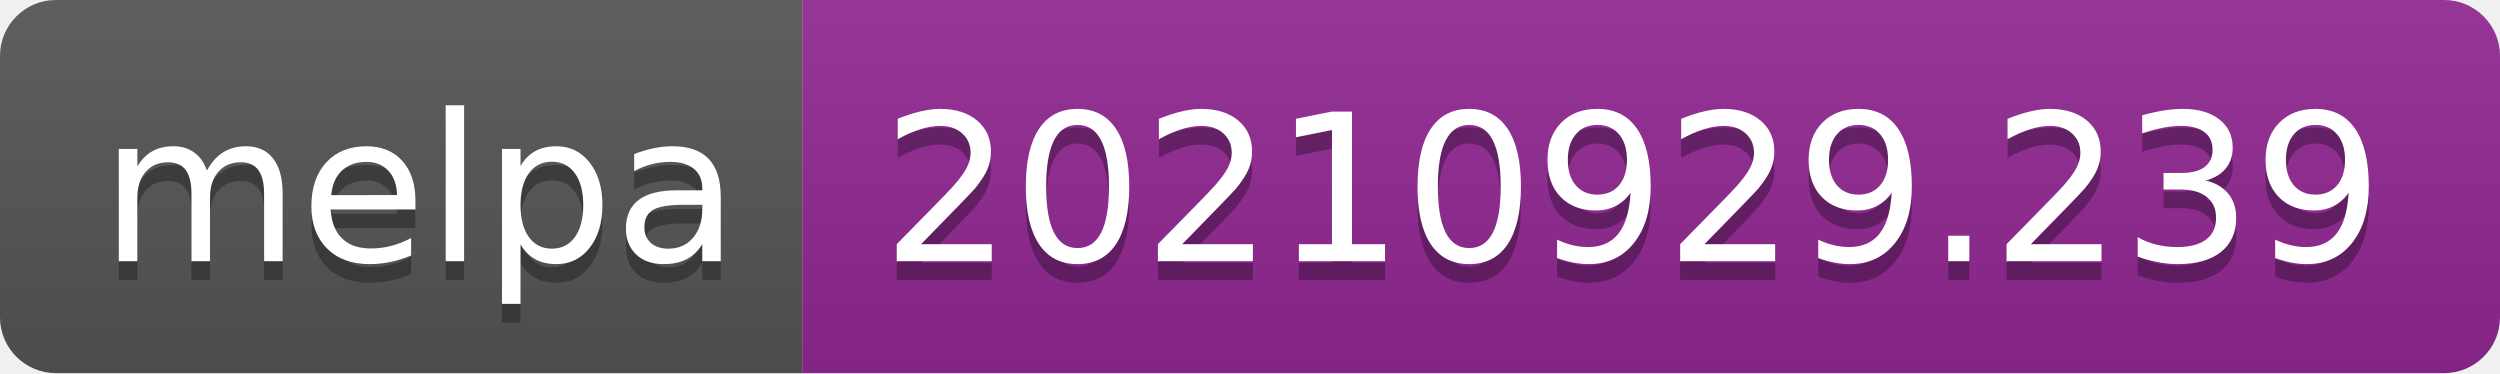
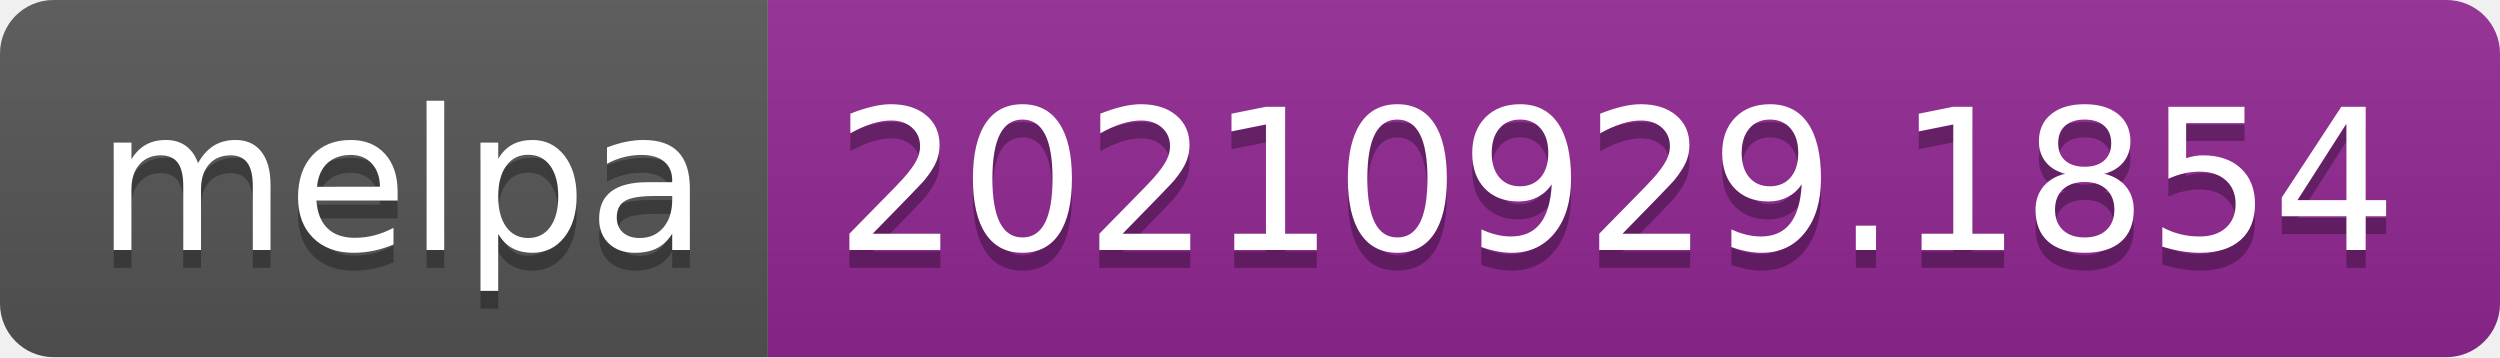
- <svg xmlns="http://www.w3.org/2000/svg" width="134" height="20" role="img" aria-label="melpa: 20210929.239">
+ <svg xmlns="http://www.w3.org/2000/svg" width="140" height="20" role="img" aria-label="melpa: 20210929.1854">
  <linearGradient id="s" x2="0" y2="100%">
    <stop offset="0" stop-color="#bbb" stop-opacity=".1" />
    <stop offset="1" stop-opacity=".1" />
  </linearGradient>
  <clipPath id="r">
-     <rect width="134" height="20" rx="3" fill="#fff" />
+     <rect width="140" height="20" rx="3" fill="#fff" />
  </clipPath>
  <g clip-path="url(#r)">
    <rect width="43" height="20" fill="#555" />
-     <rect x="43" width="91" height="20" fill="#922793" />
-     <rect width="134" height="20" fill="url(#s)" />
+     <rect x="43" width="97" height="20" fill="#922793" />
+     <rect width="140" height="20" fill="url(#s)" />
  </g>
  <g fill="#fff" text-anchor="middle" font-family="Verdana,Geneva,DejaVu Sans,sans-serif" text-rendering="geometricPrecision" font-size="110">
    <text aria-hidden="true" x="225" y="150" fill="#010101" fill-opacity=".3" transform="scale(.1)" textLength="330">melpa</text>
    <text x="225" y="140" transform="scale(.1)" fill="#fff" textLength="330">melpa</text>
-     <text aria-hidden="true" x="875" y="150" fill="#010101" fill-opacity=".3" transform="scale(.1)" textLength="810">20210929.239</text>
-     <text x="875" y="140" transform="scale(.1)" fill="#fff" textLength="810">20210929.239</text>
+     <text aria-hidden="true" x="905" y="150" fill="#010101" fill-opacity=".3" transform="scale(.1)" textLength="870">20210929.1854</text>
+     <text x="905" y="140" transform="scale(.1)" fill="#fff" textLength="870">20210929.1854</text>
  </g>
</svg>
